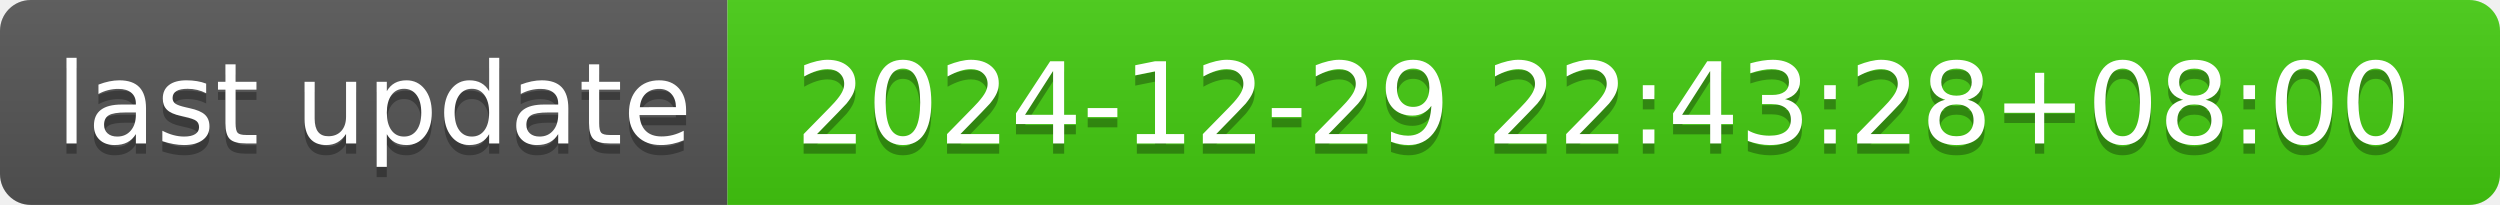
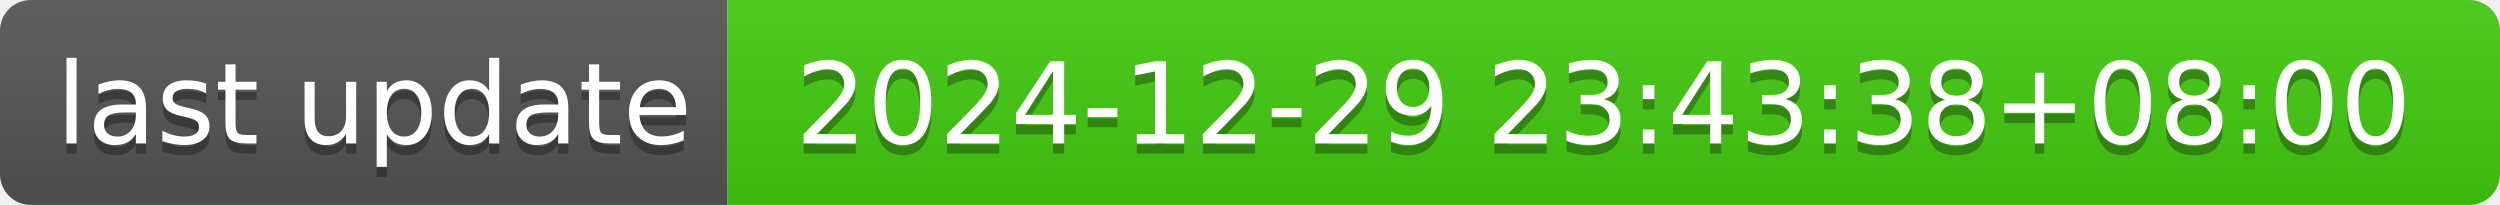
- <svg xmlns="http://www.w3.org/2000/svg" width="244" height="20" role="img" aria-label="last update: 2024-12-29 22:43:28+08:00">
+ <svg xmlns="http://www.w3.org/2000/svg" width="244" height="20" role="img" aria-label="last update: 2024-12-29 23:43:38+08:00">
  <linearGradient id="s" x2="0" y2="100%">
    <stop offset="0" stop-color="#bbb" stop-opacity=".1" />
    <stop offset="1" stop-opacity=".1" />
  </linearGradient>
  <clipPath id="r">
    <rect width="244" height="20" rx="3" fill="#fff" />
  </clipPath>
  <g clip-path="url(#r)">
    <rect width="71" height="20" fill="#555" />
    <rect x="71" width="173" height="20" fill="#4c1" />
    <rect width="244" height="20" fill="url(#s)" />
  </g>
  <g fill="#fff" text-anchor="middle" font-family="Verdana,Geneva,DejaVu Sans,sans-serif" text-rendering="geometricPrecision" font-size="110">
    <text aria-hidden="true" x="365" y="150" fill="#010101" fill-opacity=".3" transform="scale(.1)" textLength="610">last update</text>
    <text x="365" y="140" transform="scale(.1)" fill="#fff" textLength="610">last update</text>
-     <text aria-hidden="true" x="1565" y="150" fill="#010101" fill-opacity=".3" transform="scale(.1)" textLength="1630">2024-12-29 22:43:28+08:00</text>
-     <text x="1565" y="140" transform="scale(.1)" fill="#fff" textLength="1630">2024-12-29 22:43:28+08:00</text>
+     <text aria-hidden="true" x="1565" y="150" fill="#010101" fill-opacity=".3" transform="scale(.1)" textLength="1630">2024-12-29 23:43:38+08:00</text>
+     <text x="1565" y="140" transform="scale(.1)" fill="#fff" textLength="1630">2024-12-29 23:43:38+08:00</text>
  </g>
</svg>
